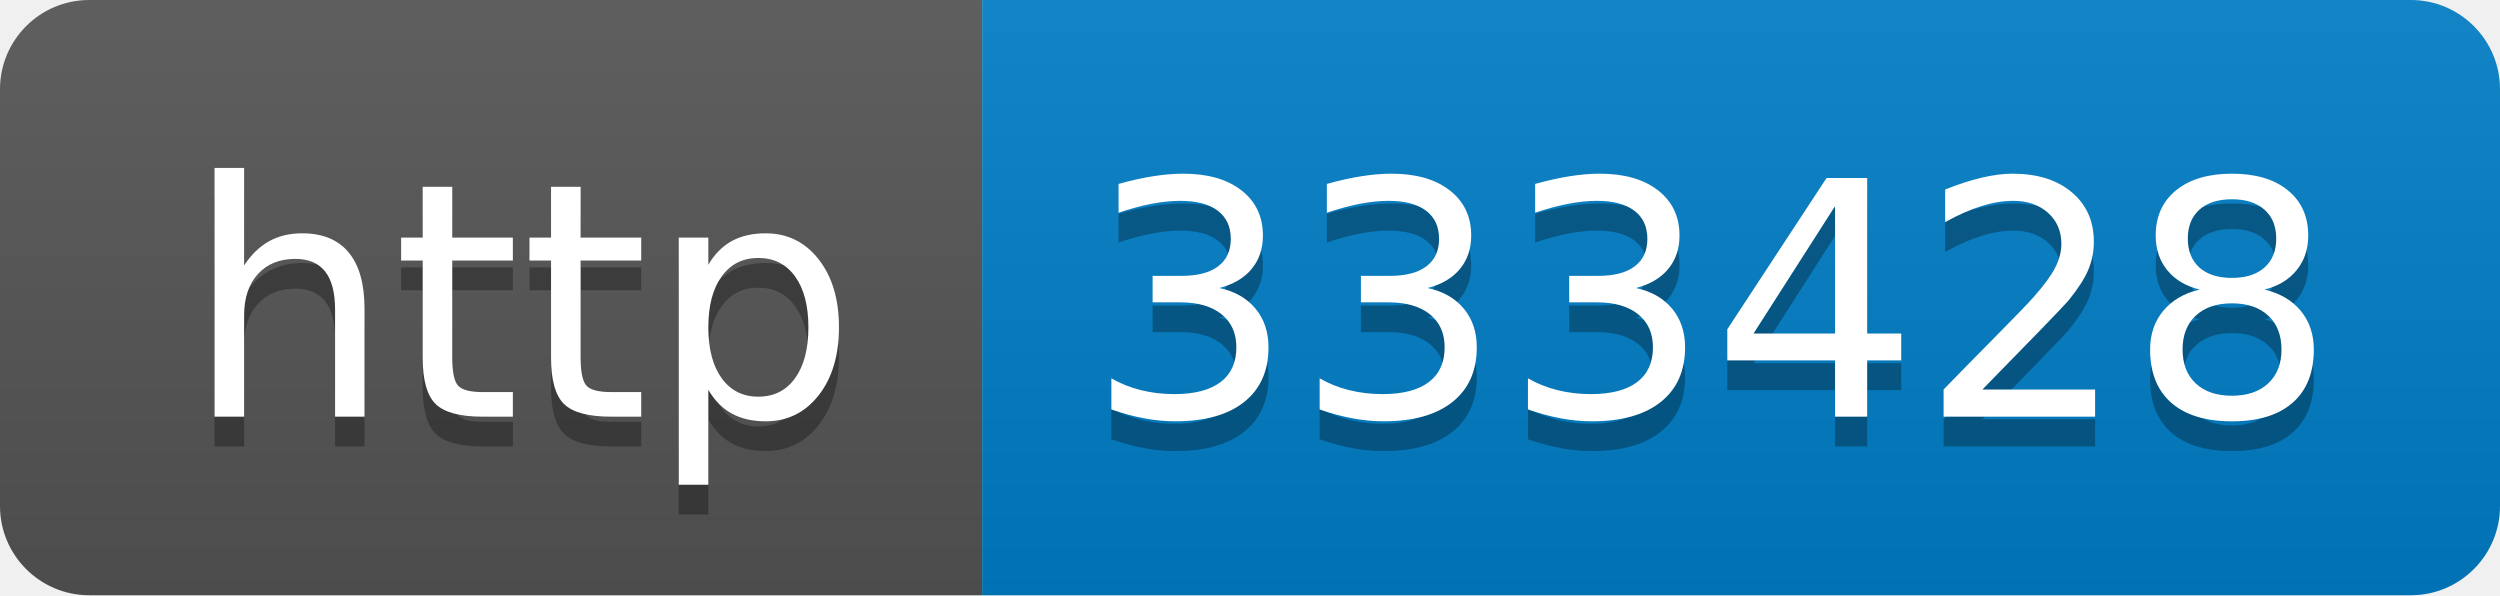
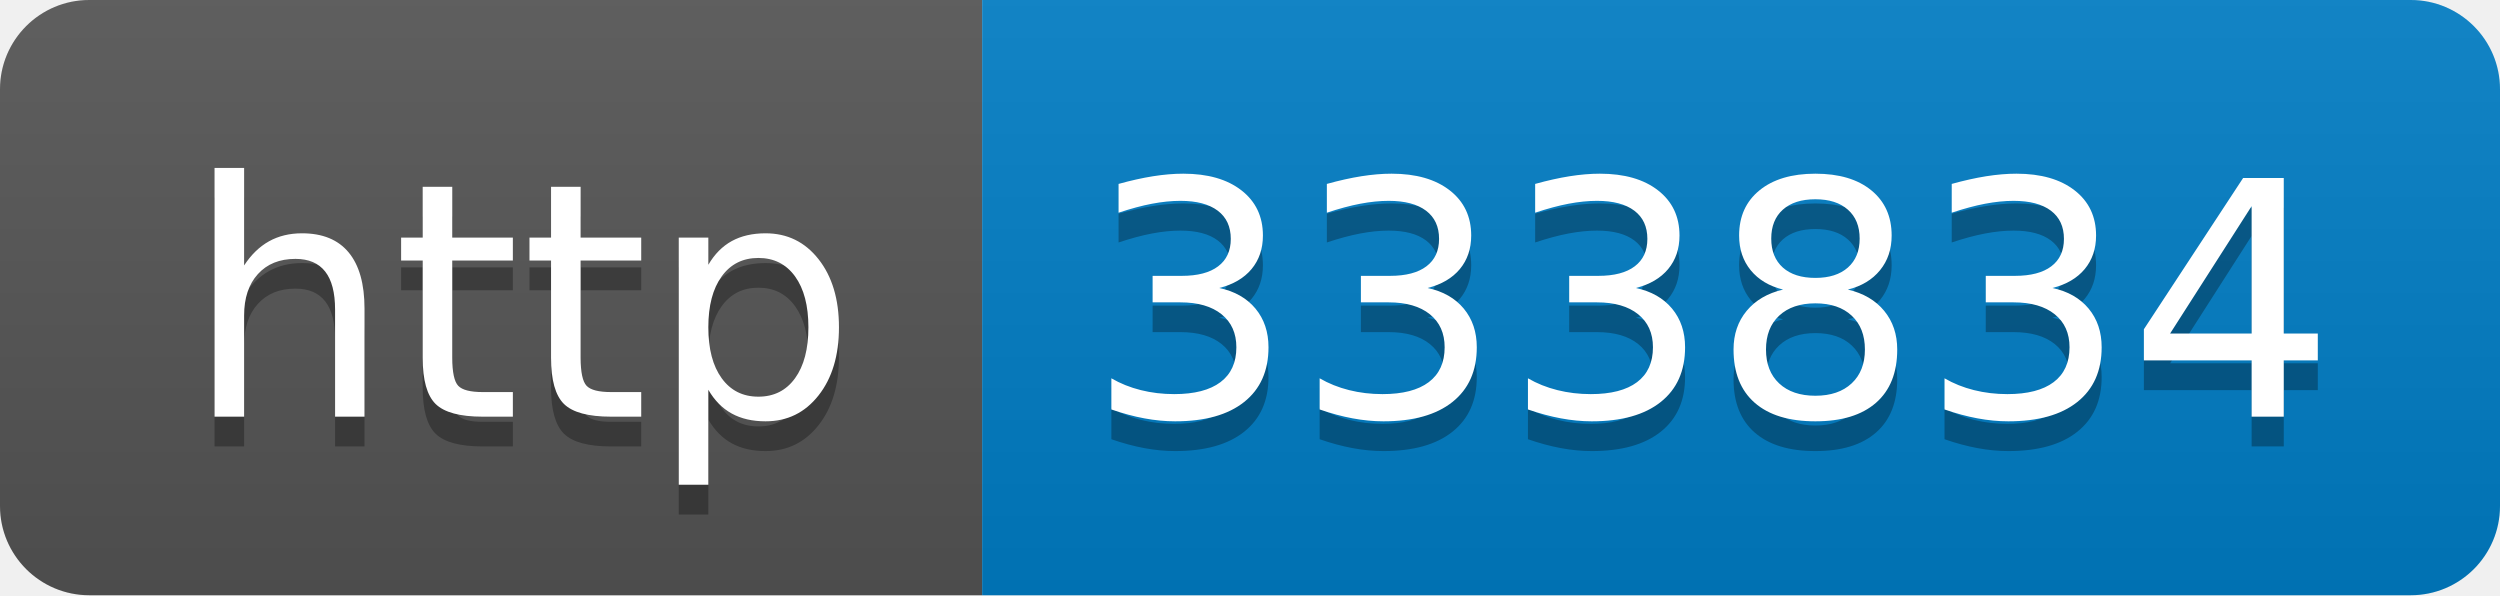
- <svg xmlns="http://www.w3.org/2000/svg" width="84" height="20" role="img" aria-label="http: 333428">
+ <svg xmlns="http://www.w3.org/2000/svg" width="84" height="20" role="img" aria-label="http: 333834">
  <linearGradient id="s" x2="0" y2="100%">
    <stop offset="0" stop-color="#bbb" stop-opacity=".1" />
    <stop offset="1" stop-opacity=".1" />
  </linearGradient>
  <clipPath id="r">
    <rect width="84" height="20" rx="3" fill="#fff" />
  </clipPath>
  <g clip-path="url(#r)">
    <rect width="33" height="20" fill="#555" />
    <rect x="33" width="51" height="20" fill="#007ec6" />
    <rect width="84" height="20" fill="url(#s)" />
  </g>
  <g fill="#fff" text-anchor="middle" font-family="Verdana,Geneva,DejaVu Sans,sans-serif" text-rendering="geometricPrecision" font-size="110">
    <text aria-hidden="true" x="175" y="150" fill="#010101" fill-opacity=".3" transform="scale(.1)" textLength="230">http</text>
    <text x="175" y="140" transform="scale(.1)" fill="#fff" textLength="230">http</text>
-     <text aria-hidden="true" x="575" y="150" fill="#010101" fill-opacity=".3" transform="scale(.1)" textLength="410">333428</text>
-     <text x="575" y="140" transform="scale(.1)" fill="#fff" textLength="410">333428</text>
+     <text aria-hidden="true" x="575" y="150" fill="#010101" fill-opacity=".3" transform="scale(.1)" textLength="410">333834</text>
+     <text x="575" y="140" transform="scale(.1)" fill="#fff" textLength="410">333834</text>
  </g>
</svg>
